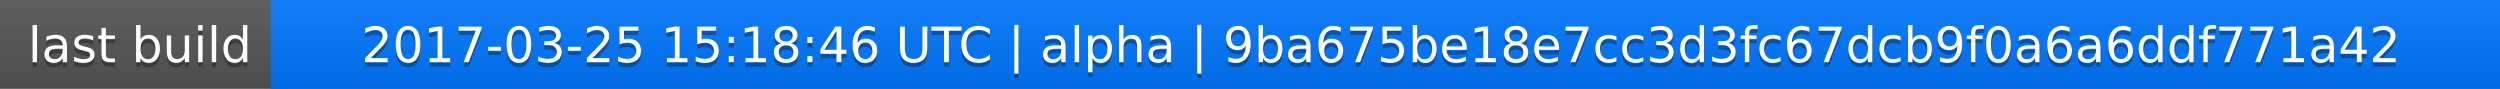
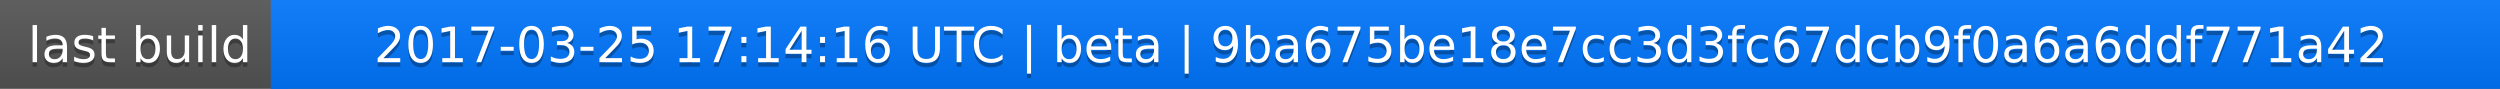
<svg xmlns="http://www.w3.org/2000/svg" width="563" height="20">
  <linearGradient id="a" x2="0" y2="100%">
    <stop offset="0" stop-color="#bbb" stop-opacity=".1" />
    <stop offset="1" stop-opacity=".1" />
  </linearGradient>
  <rect rx="0" width="563" height="20" fill="#555" />
  <rect rx="0" x="61" width="502" height="20" fill="#07f" />
  <path fill="#07f" d="M61 0h4v20h-4z" />
  <rect rx="0" width="563" height="20" fill="url(#a)" />
  <g fill="#fff" text-anchor="middle" font-family="DejaVu Sans,Verdana,Geneva,sans-serif" font-size="11">
    <text x="31.5" y="15" fill="#010101" fill-opacity=".3">last build</text>
    <text x="31.5" y="14">last build</text>
-     <text x="311" y="15" fill="#010101" fill-opacity=".3">2017-03-25 15:18:46 UTC | alpha | 9ba675be18e7cc3d3fc67dcb9f0a6a6ddf771a42</text>
-     <text x="311" y="14">2017-03-25 15:18:46 UTC | alpha | 9ba675be18e7cc3d3fc67dcb9f0a6a6ddf771a42</text>
+     <text x="311" y="15" fill="#010101" fill-opacity=".3">2017-03-25 17:14:16 UTC | beta | 9ba675be18e7cc3d3fc67dcb9f0a6a6ddf771a42</text>
+     <text x="311" y="14">2017-03-25 17:14:16 UTC | beta | 9ba675be18e7cc3d3fc67dcb9f0a6a6ddf771a42</text>
  </g>
</svg>
